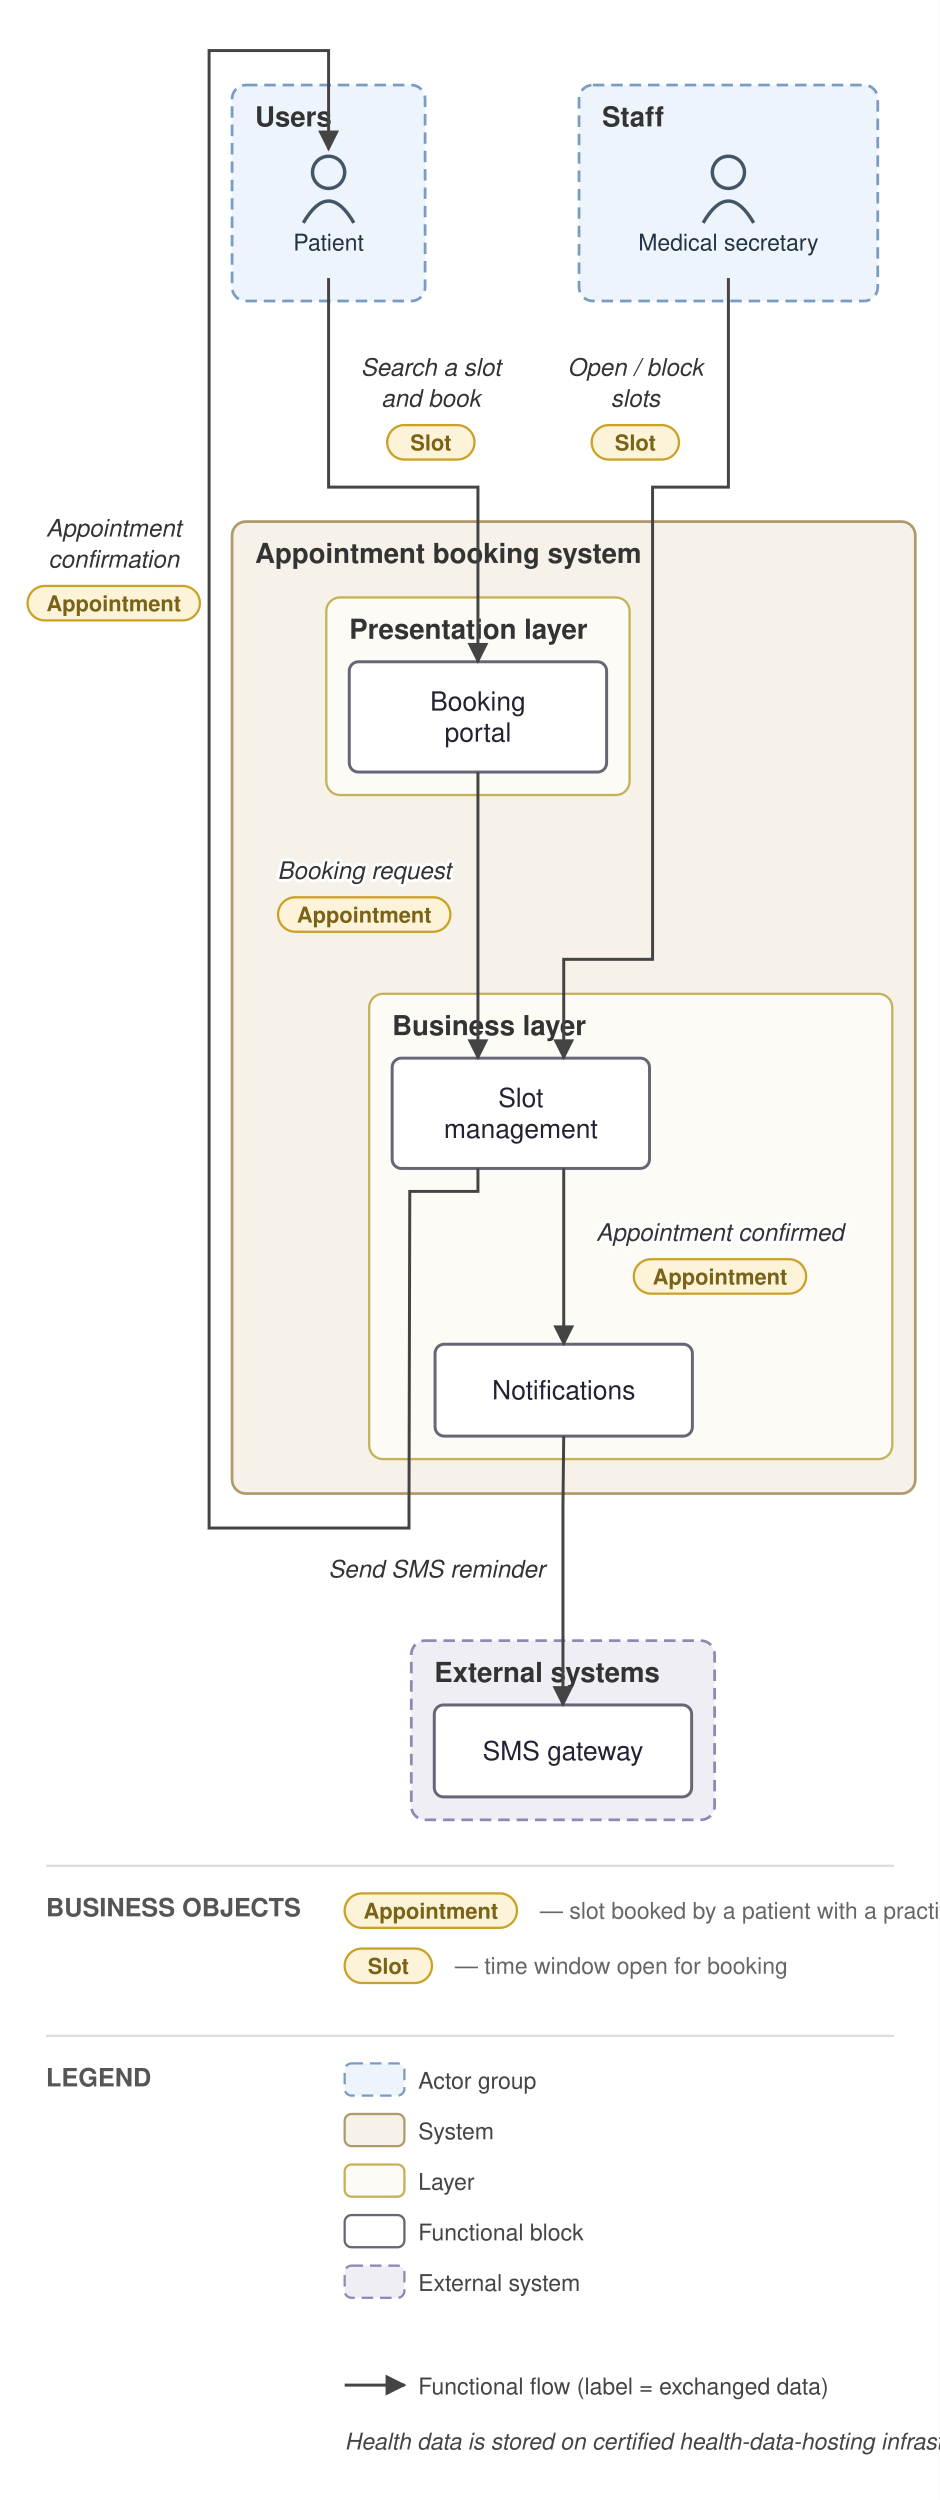
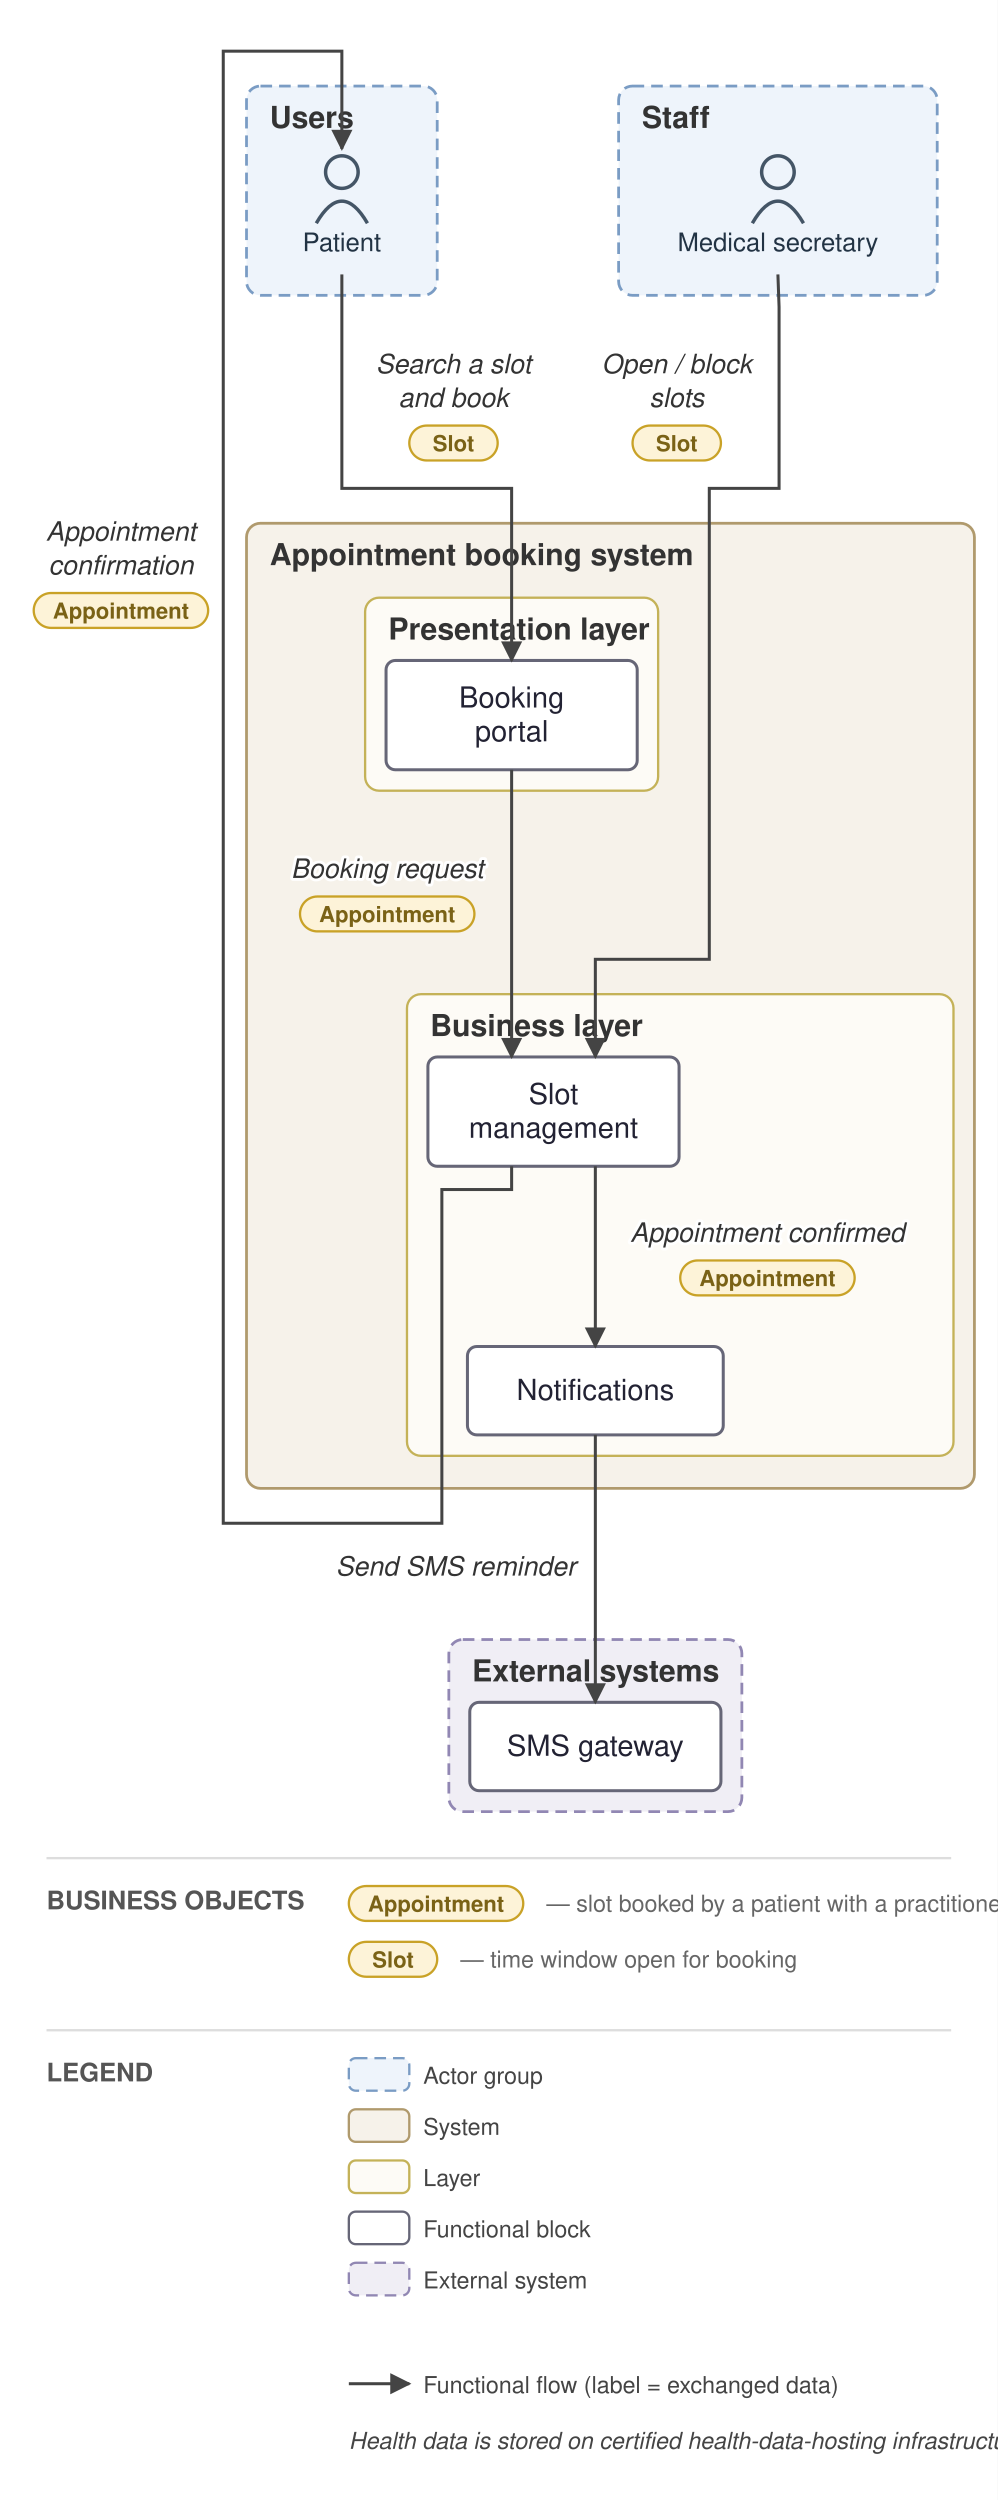
- <svg xmlns="http://www.w3.org/2000/svg" viewBox="0 0 409 1088" font-family="Helvetica,Arial,sans-serif">
+ <svg xmlns="http://www.w3.org/2000/svg" viewBox="0 0 429 1075" font-family="Helvetica,Arial,sans-serif">
  <defs>
    <marker id="arr" viewBox="0 0 10 10" refX="9" refY="5" markerWidth="7" markerHeight="7" orient="auto-start-reverse">
      <path d="M0,0 L10,5 L0,10 z" fill="#444444" />
    </marker>
  </defs>
-   <rect width="409" height="1088" fill="white" />
-   <rect x="101" y="37" width="84" height="94" rx="6" fill="#eef4fb" stroke="#7a9cc4" stroke-width="1.2" stroke-dasharray="5 3" />
-   <text x="111" y="55" font-size="12" font-weight="bold" fill="#333">Users</text>
-   <rect x="252" y="37" width="130" height="94" rx="6" fill="#eef4fb" stroke="#7a9cc4" stroke-width="1.2" stroke-dasharray="5 3" />
-   <text x="262" y="55" font-size="12" font-weight="bold" fill="#333">Staff</text>
-   <rect x="101" y="227" width="297.333" height="423" rx="6" fill="#f6f2ea" stroke="#b09a6d" stroke-width="1.2" />
-   <text x="111" y="245" font-size="12" font-weight="bold" fill="#333">Appointment booking system</text>
-   <rect x="142" y="260" width="132" height="86" rx="6" fill="#fdfbf6" stroke="#c4b258" stroke-width="1" />
-   <text x="152" y="278" font-size="12" font-weight="bold" fill="#333">Presentation layer</text>
-   <rect x="160.667" y="432.5" width="227.667" height="202.5" rx="6" fill="#fdfbf6" stroke="#c4b258" stroke-width="1" />
-   <text x="170.667" y="450.5" font-size="12" font-weight="bold" fill="#333">Business layer</text>
-   <rect x="179" y="714" width="132" height="78" rx="6" fill="#f0eef5" stroke="#9187b3" stroke-width="1.2" stroke-dasharray="5 3" />
-   <text x="189" y="732" font-size="12" font-weight="bold" fill="#333">External systems</text>
-   <circle cx="143" cy="75" r="7" fill="none" stroke="#445566" stroke-width="1.5" />
-   <path d="M 132 97 q 11 -19 22 0" fill="none" stroke="#445566" stroke-width="1.5" />
-   <text x="143" y="109" font-size="10" text-anchor="middle" fill="#223344">Patient</text>
-   <circle cx="317" cy="75" r="7" fill="none" stroke="#445566" stroke-width="1.5" />
-   <path d="M 306 97 q 11 -19 22 0" fill="none" stroke="#445566" stroke-width="1.5" />
-   <text x="317" y="109" font-size="10" text-anchor="middle" fill="#223344">Medical secretary</text>
-   <rect x="152" y="288" width="112" height="48" rx="4" fill="#ffffff" stroke="#666677" stroke-width="1.3" />
-   <text x="208" y="309.25" font-size="11.5" text-anchor="middle" fill="#222233">Booking</text>
-   <text x="208" y="322.75" font-size="11.5" text-anchor="middle" fill="#222233">portal</text>
-   <rect x="170.667" y="460.5" width="112" height="48" rx="4" fill="#ffffff" stroke="#666677" stroke-width="1.3" />
-   <text x="226.667" y="481.75" font-size="11.5" text-anchor="middle" fill="#222233">Slot</text>
-   <text x="226.667" y="495.25" font-size="11.5" text-anchor="middle" fill="#222233">management</text>
-   <rect x="189.333" y="585" width="112" height="40" rx="4" fill="#ffffff" stroke="#666677" stroke-width="1.3" />
-   <text x="245.333" y="609" font-size="11.5" text-anchor="middle" fill="#222233">Notifications</text>
-   <rect x="189" y="742" width="112" height="40" rx="4" fill="#ffffff" stroke="#666677" stroke-width="1.3" />
-   <text x="245" y="766" font-size="11.5" text-anchor="middle" fill="#222233">SMS gateway</text>
-   <path d="M 143 121 L 143 212 L 208 212 L 208 288" fill="none" stroke="#444444" stroke-width="1.3" marker-end="url(#arr)" />
-   <text x="187.5" y="163.5" font-size="10.5" text-anchor="middle" fill="#333" font-style="italic" stroke="white" stroke-width="2.5" paint-order="stroke" stroke-linejoin="round">Search a slot</text>
-   <text x="187.5" y="177" font-size="10.5" text-anchor="middle" fill="#333" font-style="italic" stroke="white" stroke-width="2.5" paint-order="stroke" stroke-linejoin="round">and book</text>
-   <rect x="168.5" y="185" width="38" height="15" rx="7.5" fill="#fdf3d8" stroke="#c9a227" stroke-width="1" />
-   <text x="187.5" y="196" font-size="9.5" text-anchor="middle" fill="#7a6216" font-weight="bold">Slot</text>
-   <path d="M 208 336 L 208 460.5" fill="none" stroke="#444444" stroke-width="1.3" marker-end="url(#arr)" />
-   <text x="158.5" y="382.5" font-size="10.5" text-anchor="middle" fill="#333" font-style="italic" stroke="white" stroke-width="2.5" paint-order="stroke" stroke-linejoin="round">Booking request</text>
-   <rect x="121" y="390.5" width="75" height="15" rx="7.5" fill="#fdf3d8" stroke="#c9a227" stroke-width="1" />
-   <text x="158.5" y="401.5" font-size="9.5" text-anchor="middle" fill="#7a6216" font-weight="bold">Appointment</text>
-   <path d="M 245.333 508.5 L 245.333 585" fill="none" stroke="#444444" stroke-width="1.3" marker-end="url(#arr)" />
-   <text x="313.333" y="540" font-size="10.5" text-anchor="middle" fill="#333" font-style="italic" stroke="white" stroke-width="2.5" paint-order="stroke" stroke-linejoin="round">Appointment confirmed</text>
-   <rect x="275.833" y="548" width="75" height="15" rx="7.5" fill="#fdf3d8" stroke="#c9a227" stroke-width="1" />
-   <text x="313.333" y="559" font-size="9.5" text-anchor="middle" fill="#7a6216" font-weight="bold">Appointment</text>
-   <path d="M 245.333 625 L 245 655 L 245 742" fill="none" stroke="#444444" stroke-width="1.3" marker-end="url(#arr)" />
-   <text x="190" y="686.5" font-size="10.5" text-anchor="middle" fill="#333" font-style="italic" stroke="white" stroke-width="2.5" paint-order="stroke" stroke-linejoin="round">Send SMS reminder</text>
-   <path d="M 317 121 L 317 212 L 284 212 L 284 417.5 L 245.333 417.5 L 245.333 460.5" fill="none" stroke="#444444" stroke-width="1.3" marker-end="url(#arr)" />
-   <text x="276.5" y="163.5" font-size="10.5" text-anchor="middle" fill="#333" font-style="italic" stroke="white" stroke-width="2.5" paint-order="stroke" stroke-linejoin="round">Open / block</text>
-   <text x="276.5" y="177" font-size="10.5" text-anchor="middle" fill="#333" font-style="italic" stroke="white" stroke-width="2.5" paint-order="stroke" stroke-linejoin="round">slots</text>
-   <rect x="257.5" y="185" width="38" height="15" rx="7.5" fill="#fdf3d8" stroke="#c9a227" stroke-width="1" />
-   <text x="276.5" y="196" font-size="9.5" text-anchor="middle" fill="#7a6216" font-weight="bold">Slot</text>
-   <path d="M 208 508.5 L 208 518.5 L 178.333 518.5 L 178 655 L 178 665 L 91 665 L 91 22 L 143 22 L 143 65" fill="none" stroke="#444444" stroke-width="1.3" marker-end="url(#arr)" />
-   <text x="49.5" y="233.5" font-size="10.5" text-anchor="middle" fill="#333" font-style="italic" stroke="white" stroke-width="2.5" paint-order="stroke" stroke-linejoin="round">Appointment</text>
-   <text x="49.5" y="247" font-size="10.5" text-anchor="middle" fill="#333" font-style="italic" stroke="white" stroke-width="2.5" paint-order="stroke" stroke-linejoin="round">confirmation</text>
-   <rect x="12" y="255" width="75" height="15" rx="7.5" fill="#fdf3d8" stroke="#c9a227" stroke-width="1" />
-   <text x="49.5" y="266" font-size="9.5" text-anchor="middle" fill="#7a6216" font-weight="bold">Appointment</text>
-   <line x1="20" y1="812" x2="389" y2="812" stroke="#ddd" stroke-width="1" />
-   <text x="20" y="834" font-size="11" font-weight="bold" fill="#555">BUSINESS OBJECTS</text>
-   <rect x="150" y="824" width="75" height="15" rx="7.5" fill="#fdf3d8" stroke="#c9a227" />
-   <text x="187.5" y="835" font-size="9.5" text-anchor="middle" fill="#7a6216" font-weight="bold">Appointment</text>
-   <text x="235" y="835" font-size="10" fill="#666">— slot booked by a patient with a practitioner</text>
-   <rect x="150" y="848" width="38" height="15" rx="7.5" fill="#fdf3d8" stroke="#c9a227" />
-   <text x="169" y="859" font-size="9.5" text-anchor="middle" fill="#7a6216" font-weight="bold">Slot</text>
-   <text x="198" y="859" font-size="10" fill="#666">— time window open for booking</text>
-   <line x1="20" y1="886" x2="389" y2="886" stroke="#ddd" stroke-width="1" />
-   <text x="20" y="908" font-size="11" font-weight="bold" fill="#555">LEGEND</text>
-   <rect x="150" y="898" width="26" height="14" rx="3" fill="#eef4fb" stroke="#7a9cc4" stroke-dasharray="5 3" />
-   <text x="182" y="909" font-size="10" fill="#444">Actor group</text>
-   <rect x="150" y="920" width="26" height="14" rx="3" fill="#f6f2ea" stroke="#b09a6d" />
-   <text x="182" y="931" font-size="10" fill="#444">System</text>
-   <rect x="150" y="942" width="26" height="14" rx="3" fill="#fdfbf6" stroke="#c4b258" />
-   <text x="182" y="953" font-size="10" fill="#444">Layer</text>
-   <rect x="150" y="964" width="26" height="14" rx="3" fill="#ffffff" stroke="#666677" />
-   <text x="182" y="975" font-size="10" fill="#444">Functional block</text>
-   <rect x="150" y="986" width="26" height="14" rx="3" fill="#f0eef5" stroke="#9187b3" stroke-dasharray="5 3" />
-   <text x="182" y="997" font-size="10" fill="#444">External system</text>
-   <line x1="150" y1="1038" x2="176" y2="1038" stroke="#444444" stroke-width="1.3" marker-end="url(#arr)" />
-   <text x="182" y="1042" font-size="10" fill="#444">Functional flow (label = exchanged data)</text>
-   <rect x="480" y="1031" width="96" height="15" rx="7.5" fill="#fdf3d8" stroke="#c9a227" />
-   <text x="528" y="1042" font-size="9.5" text-anchor="middle" fill="#7a6216" font-weight="bold">Business object</text>
-   <text x="584" y="1042" font-size="10" fill="#444">carried by the flow</text>
-   <text x="150" y="1066" font-size="10" fill="#444" font-style="italic">Health data is stored on certified health-data-hosting infrastructure</text>
+   <rect width="429" height="1075" fill="white" />
+   <rect x="106" y="37" width="82" height="90" rx="6" fill="#eef4fb" stroke="#7a9cc4" stroke-width="1.2" stroke-dasharray="5 3" />
+   <text x="116" y="55" font-size="13" font-weight="bold" fill="#333">Users</text>
+   <rect x="266" y="37" width="137" height="90" rx="6" fill="#eef4fb" stroke="#7a9cc4" stroke-width="1.2" stroke-dasharray="5 3" />
+   <text x="276" y="55" font-size="13" font-weight="bold" fill="#333">Staff</text>
+   <rect x="106" y="225" width="313" height="415" rx="6" fill="#f6f2ea" stroke="#b09a6d" stroke-width="1.2" />
+   <text x="116" y="243" font-size="13" font-weight="bold" fill="#333">Appointment booking system</text>
+   <rect x="157" y="257" width="126" height="83" rx="6" fill="#fdfbf6" stroke="#c4b258" stroke-width="1" />
+   <text x="167" y="275" font-size="13" font-weight="bold" fill="#333">Presentation layer</text>
+   <rect x="175" y="427.5" width="235" height="198.5" rx="6" fill="#fdfbf6" stroke="#c4b258" stroke-width="1" />
+   <text x="185" y="445.5" font-size="13" font-weight="bold" fill="#333">Business layer</text>
+   <rect x="193" y="705" width="126" height="74" rx="6" fill="#f0eef5" stroke="#9187b3" stroke-width="1.2" stroke-dasharray="5 3" />
+   <text x="203" y="723" font-size="13" font-weight="bold" fill="#333">External systems</text>
+   <circle cx="147" cy="74" r="7" fill="none" stroke="#445566" stroke-width="1.5" />
+   <path d="M 136 96 q 11 -19 22 0" fill="none" stroke="#445566" stroke-width="1.5" />
+   <text x="147" y="108" font-size="11" text-anchor="middle" fill="#223344">Patient</text>
+   <circle cx="334.5" cy="74" r="7" fill="none" stroke="#445566" stroke-width="1.5" />
+   <path d="M 323.5 96 q 11 -19 22 0" fill="none" stroke="#445566" stroke-width="1.5" />
+   <text x="334.5" y="108" font-size="11" text-anchor="middle" fill="#223344">Medical secretary</text>
+   <rect x="166" y="284" width="108" height="47" rx="4" fill="#ffffff" stroke="#666677" stroke-width="1.3" />
+   <text x="220" y="304.25" font-size="12.5" text-anchor="middle" fill="#222233">Booking</text>
+   <text x="220" y="318.75" font-size="12.5" text-anchor="middle" fill="#222233">portal</text>
+   <rect x="184" y="454.5" width="108" height="47" rx="4" fill="#ffffff" stroke="#666677" stroke-width="1.3" />
+   <text x="238" y="474.75" font-size="12.5" text-anchor="middle" fill="#222233">Slot</text>
+   <text x="238" y="489.25" font-size="12.5" text-anchor="middle" fill="#222233">management</text>
+   <rect x="201" y="579" width="110" height="38" rx="4" fill="#ffffff" stroke="#666677" stroke-width="1.3" />
+   <text x="256" y="602" font-size="12.5" text-anchor="middle" fill="#222233">Notifications</text>
+   <rect x="202" y="732" width="108" height="38" rx="4" fill="#ffffff" stroke="#666677" stroke-width="1.3" />
+   <text x="256" y="755" font-size="12.5" text-anchor="middle" fill="#222233">SMS gateway</text>
+   <path d="M 147 118 L 147 210 L 220 210 L 220 284" fill="none" stroke="#444444" stroke-width="1.3" marker-end="url(#arr)" />
+   <text x="195" y="160.5" font-size="11.5" text-anchor="middle" fill="#333" font-style="italic" stroke="white" stroke-width="2.5" paint-order="stroke" stroke-linejoin="round">Search a slot</text>
+   <text x="195" y="175" font-size="11.5" text-anchor="middle" fill="#333" font-style="italic" stroke="white" stroke-width="2.5" paint-order="stroke" stroke-linejoin="round">and book</text>
+   <rect x="176" y="183" width="38" height="15" rx="7.5" fill="#fdf3d8" stroke="#c9a227" stroke-width="1" />
+   <text x="195" y="194" font-size="9.5" text-anchor="middle" fill="#7a6216" font-weight="bold">Slot</text>
+   <path d="M 220 331 L 220 454.5" fill="none" stroke="#444444" stroke-width="1.3" marker-end="url(#arr)" />
+   <text x="166.5" y="377.5" font-size="11.5" text-anchor="middle" fill="#333" font-style="italic" stroke="white" stroke-width="2.5" paint-order="stroke" stroke-linejoin="round">Booking request</text>
+   <rect x="129" y="385.5" width="75" height="15" rx="7.5" fill="#fdf3d8" stroke="#c9a227" stroke-width="1" />
+   <text x="166.5" y="396.5" font-size="9.5" text-anchor="middle" fill="#7a6216" font-weight="bold">Appointment</text>
+   <path d="M 256 501.5 L 256 579" fill="none" stroke="#444444" stroke-width="1.3" marker-end="url(#arr)" />
+   <text x="330" y="534" font-size="11.5" text-anchor="middle" fill="#333" font-style="italic" stroke="white" stroke-width="2.5" paint-order="stroke" stroke-linejoin="round">Appointment confirmed</text>
+   <rect x="292.5" y="542" width="75" height="15" rx="7.5" fill="#fdf3d8" stroke="#c9a227" stroke-width="1" />
+   <text x="330" y="553" font-size="9.5" text-anchor="middle" fill="#7a6216" font-weight="bold">Appointment</text>
+   <path d="M 256 617 L 256 732" fill="none" stroke="#444444" stroke-width="1.3" marker-end="url(#arr)" />
+   <text x="196" y="677.5" font-size="11.5" text-anchor="middle" fill="#333" font-style="italic" stroke="white" stroke-width="2.5" paint-order="stroke" stroke-linejoin="round">Send SMS reminder</text>
+   <path d="M 334.5 118 L 335 132 L 335 210 L 305 210 L 305 412.5 L 256 412.5 L 256 454.5" fill="none" stroke="#444444" stroke-width="1.3" marker-end="url(#arr)" />
+   <text x="291" y="160.5" font-size="11.5" text-anchor="middle" fill="#333" font-style="italic" stroke="white" stroke-width="2.5" paint-order="stroke" stroke-linejoin="round">Open / block</text>
+   <text x="291" y="175" font-size="11.5" text-anchor="middle" fill="#333" font-style="italic" stroke="white" stroke-width="2.5" paint-order="stroke" stroke-linejoin="round">slots</text>
+   <rect x="272" y="183" width="38" height="15" rx="7.5" fill="#fdf3d8" stroke="#c9a227" stroke-width="1" />
+   <text x="291" y="194" font-size="9.5" text-anchor="middle" fill="#7a6216" font-weight="bold">Slot</text>
+   <path d="M 220 501.5 L 220 511.5 L 190 511.5 L 190 655 L 96 655 L 96 22 L 147 22 L 147 64" fill="none" stroke="#444444" stroke-width="1.3" marker-end="url(#arr)" />
+   <text x="52" y="232.5" font-size="11.5" text-anchor="middle" fill="#333" font-style="italic" stroke="white" stroke-width="2.5" paint-order="stroke" stroke-linejoin="round">Appointment</text>
+   <text x="52" y="247" font-size="11.5" text-anchor="middle" fill="#333" font-style="italic" stroke="white" stroke-width="2.5" paint-order="stroke" stroke-linejoin="round">confirmation</text>
+   <rect x="14.5" y="255" width="75" height="15" rx="7.5" fill="#fdf3d8" stroke="#c9a227" stroke-width="1" />
+   <text x="52" y="266" font-size="9.5" text-anchor="middle" fill="#7a6216" font-weight="bold">Appointment</text>
+   <line x1="20" y1="799" x2="409" y2="799" stroke="#ddd" stroke-width="1" />
+   <text x="20" y="821" font-size="11" font-weight="bold" fill="#555">BUSINESS OBJECTS</text>
+   <rect x="150" y="811" width="75" height="15" rx="7.5" fill="#fdf3d8" stroke="#c9a227" />
+   <text x="187.5" y="822" font-size="9.5" text-anchor="middle" fill="#7a6216" font-weight="bold">Appointment</text>
+   <text x="235" y="822" font-size="10" fill="#666">— slot booked by a patient with a practitioner</text>
+   <rect x="150" y="835" width="38" height="15" rx="7.5" fill="#fdf3d8" stroke="#c9a227" />
+   <text x="169" y="846" font-size="9.5" text-anchor="middle" fill="#7a6216" font-weight="bold">Slot</text>
+   <text x="198" y="846" font-size="10" fill="#666">— time window open for booking</text>
+   <line x1="20" y1="873" x2="409" y2="873" stroke="#ddd" stroke-width="1" />
+   <text x="20" y="895" font-size="11" font-weight="bold" fill="#555">LEGEND</text>
+   <rect x="150" y="885" width="26" height="14" rx="3" fill="#eef4fb" stroke="#7a9cc4" stroke-dasharray="5 3" />
+   <text x="182" y="896" font-size="10" fill="#444">Actor group</text>
+   <rect x="150" y="907" width="26" height="14" rx="3" fill="#f6f2ea" stroke="#b09a6d" />
+   <text x="182" y="918" font-size="10" fill="#444">System</text>
+   <rect x="150" y="929" width="26" height="14" rx="3" fill="#fdfbf6" stroke="#c4b258" />
+   <text x="182" y="940" font-size="10" fill="#444">Layer</text>
+   <rect x="150" y="951" width="26" height="14" rx="3" fill="#ffffff" stroke="#666677" />
+   <text x="182" y="962" font-size="10" fill="#444">Functional block</text>
+   <rect x="150" y="973" width="26" height="14" rx="3" fill="#f0eef5" stroke="#9187b3" stroke-dasharray="5 3" />
+   <text x="182" y="984" font-size="10" fill="#444">External system</text>
+   <line x1="150" y1="1025" x2="176" y2="1025" stroke="#444444" stroke-width="1.3" marker-end="url(#arr)" />
+   <text x="182" y="1029" font-size="10" fill="#444">Functional flow (label = exchanged data)</text>
+   <rect x="480" y="1018" width="96" height="15" rx="7.5" fill="#fdf3d8" stroke="#c9a227" />
+   <text x="528" y="1029" font-size="9.5" text-anchor="middle" fill="#7a6216" font-weight="bold">Business object</text>
+   <text x="584" y="1029" font-size="10" fill="#444">carried by the flow</text>
+   <text x="150" y="1053" font-size="10" fill="#444" font-style="italic">Health data is stored on certified health-data-hosting infrastructure</text>
</svg>
